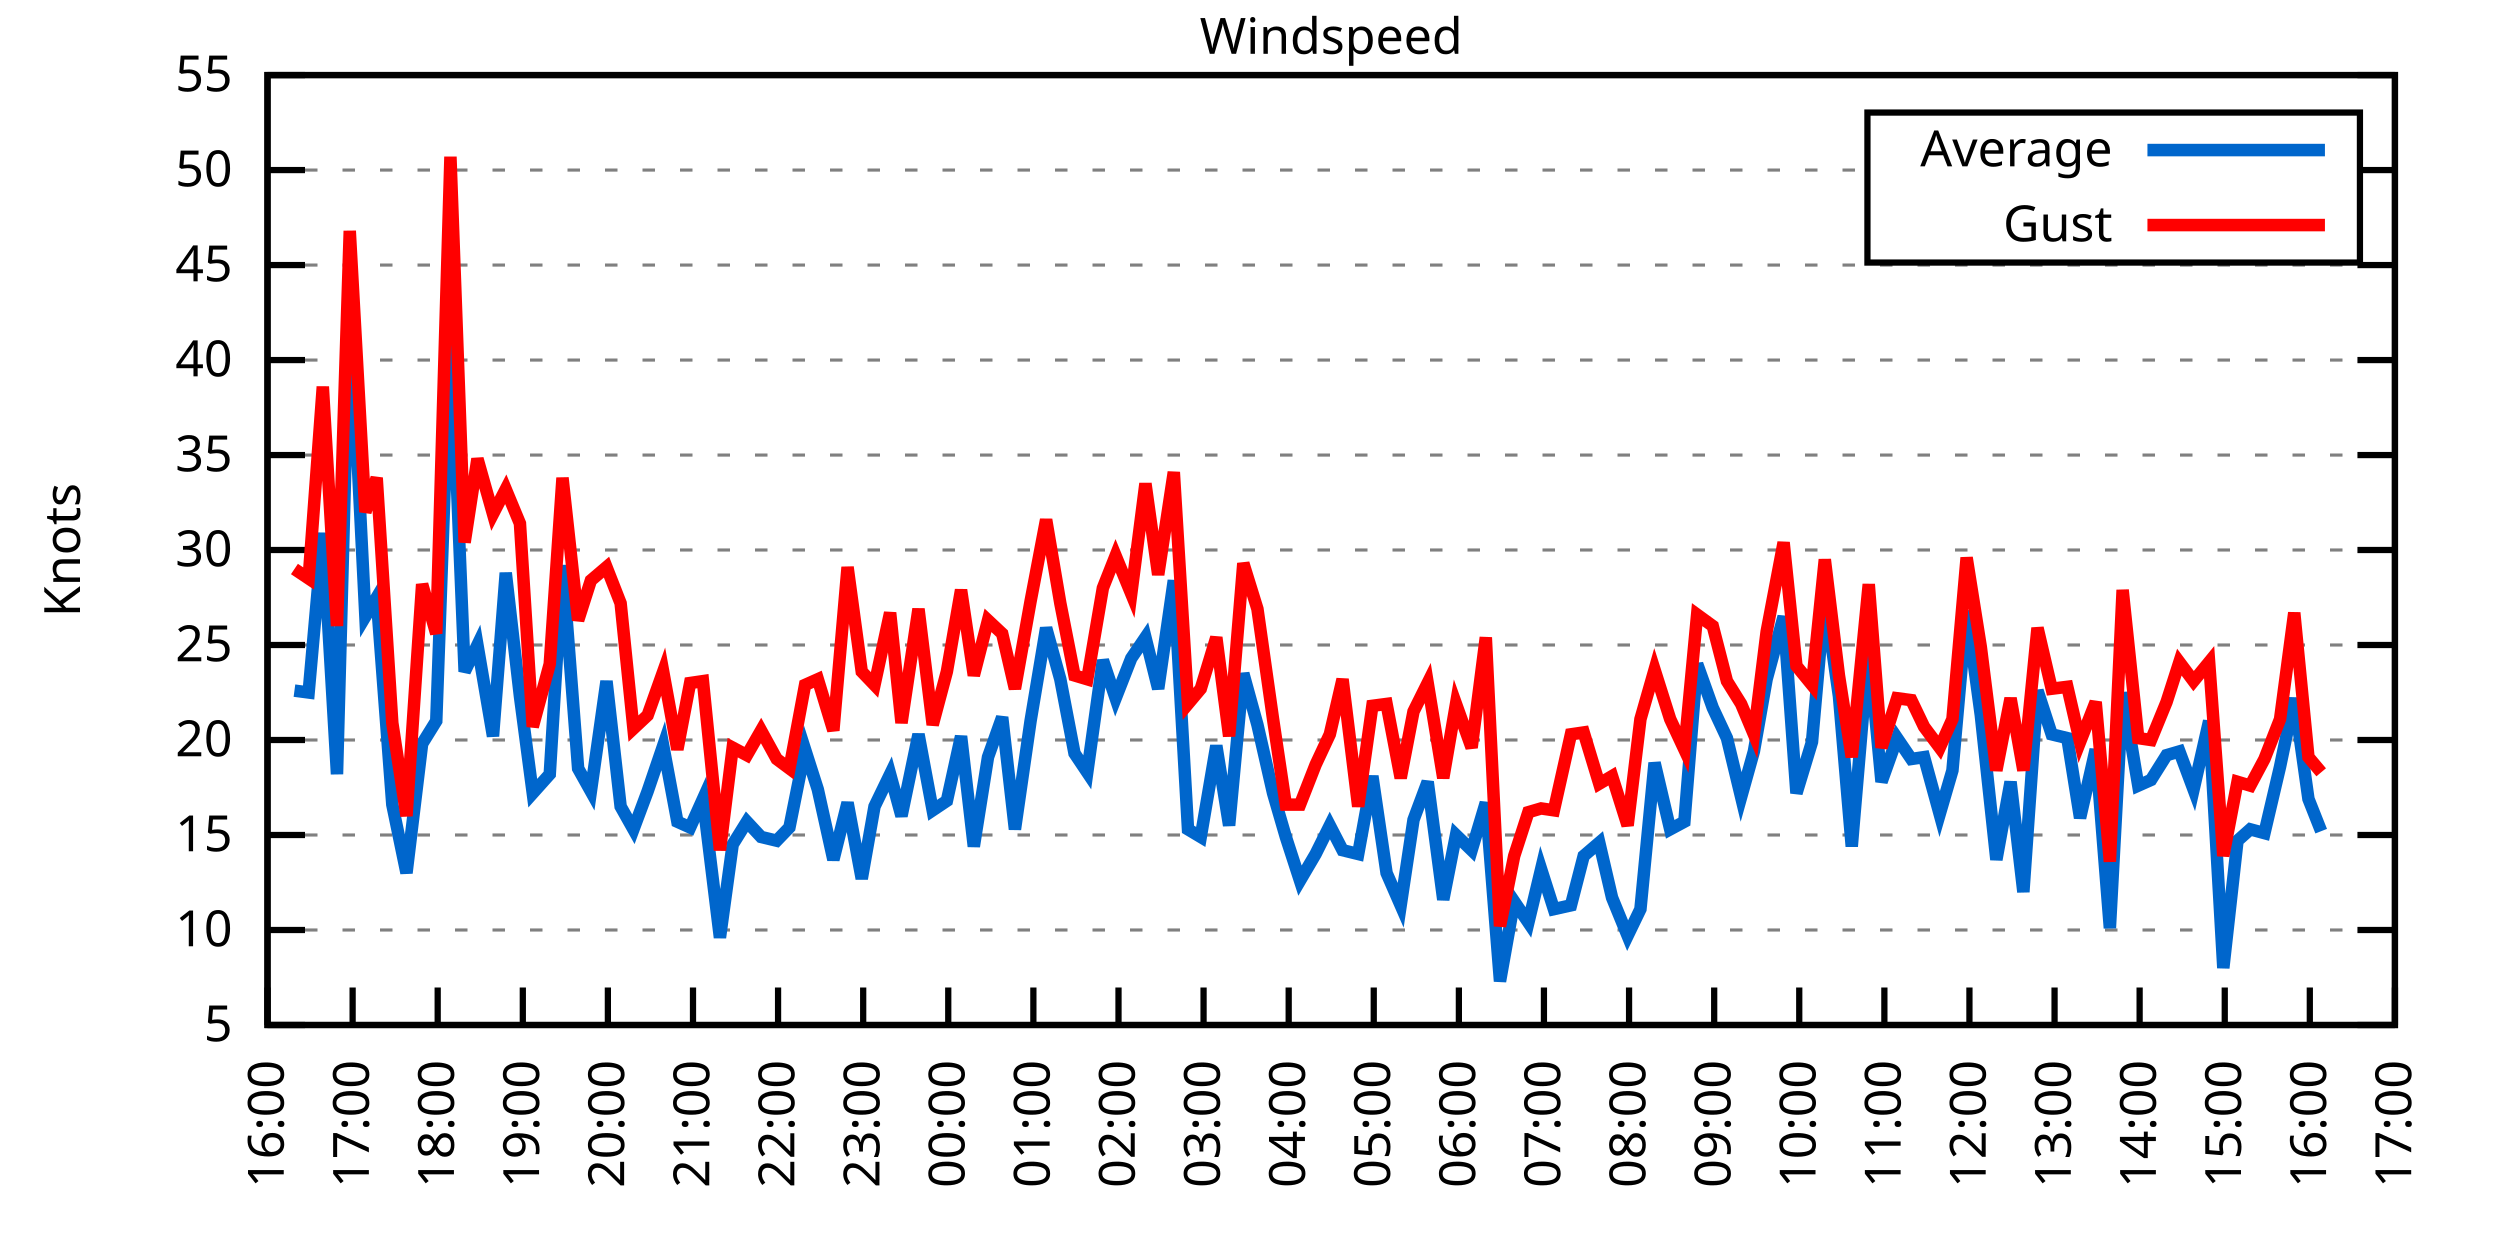
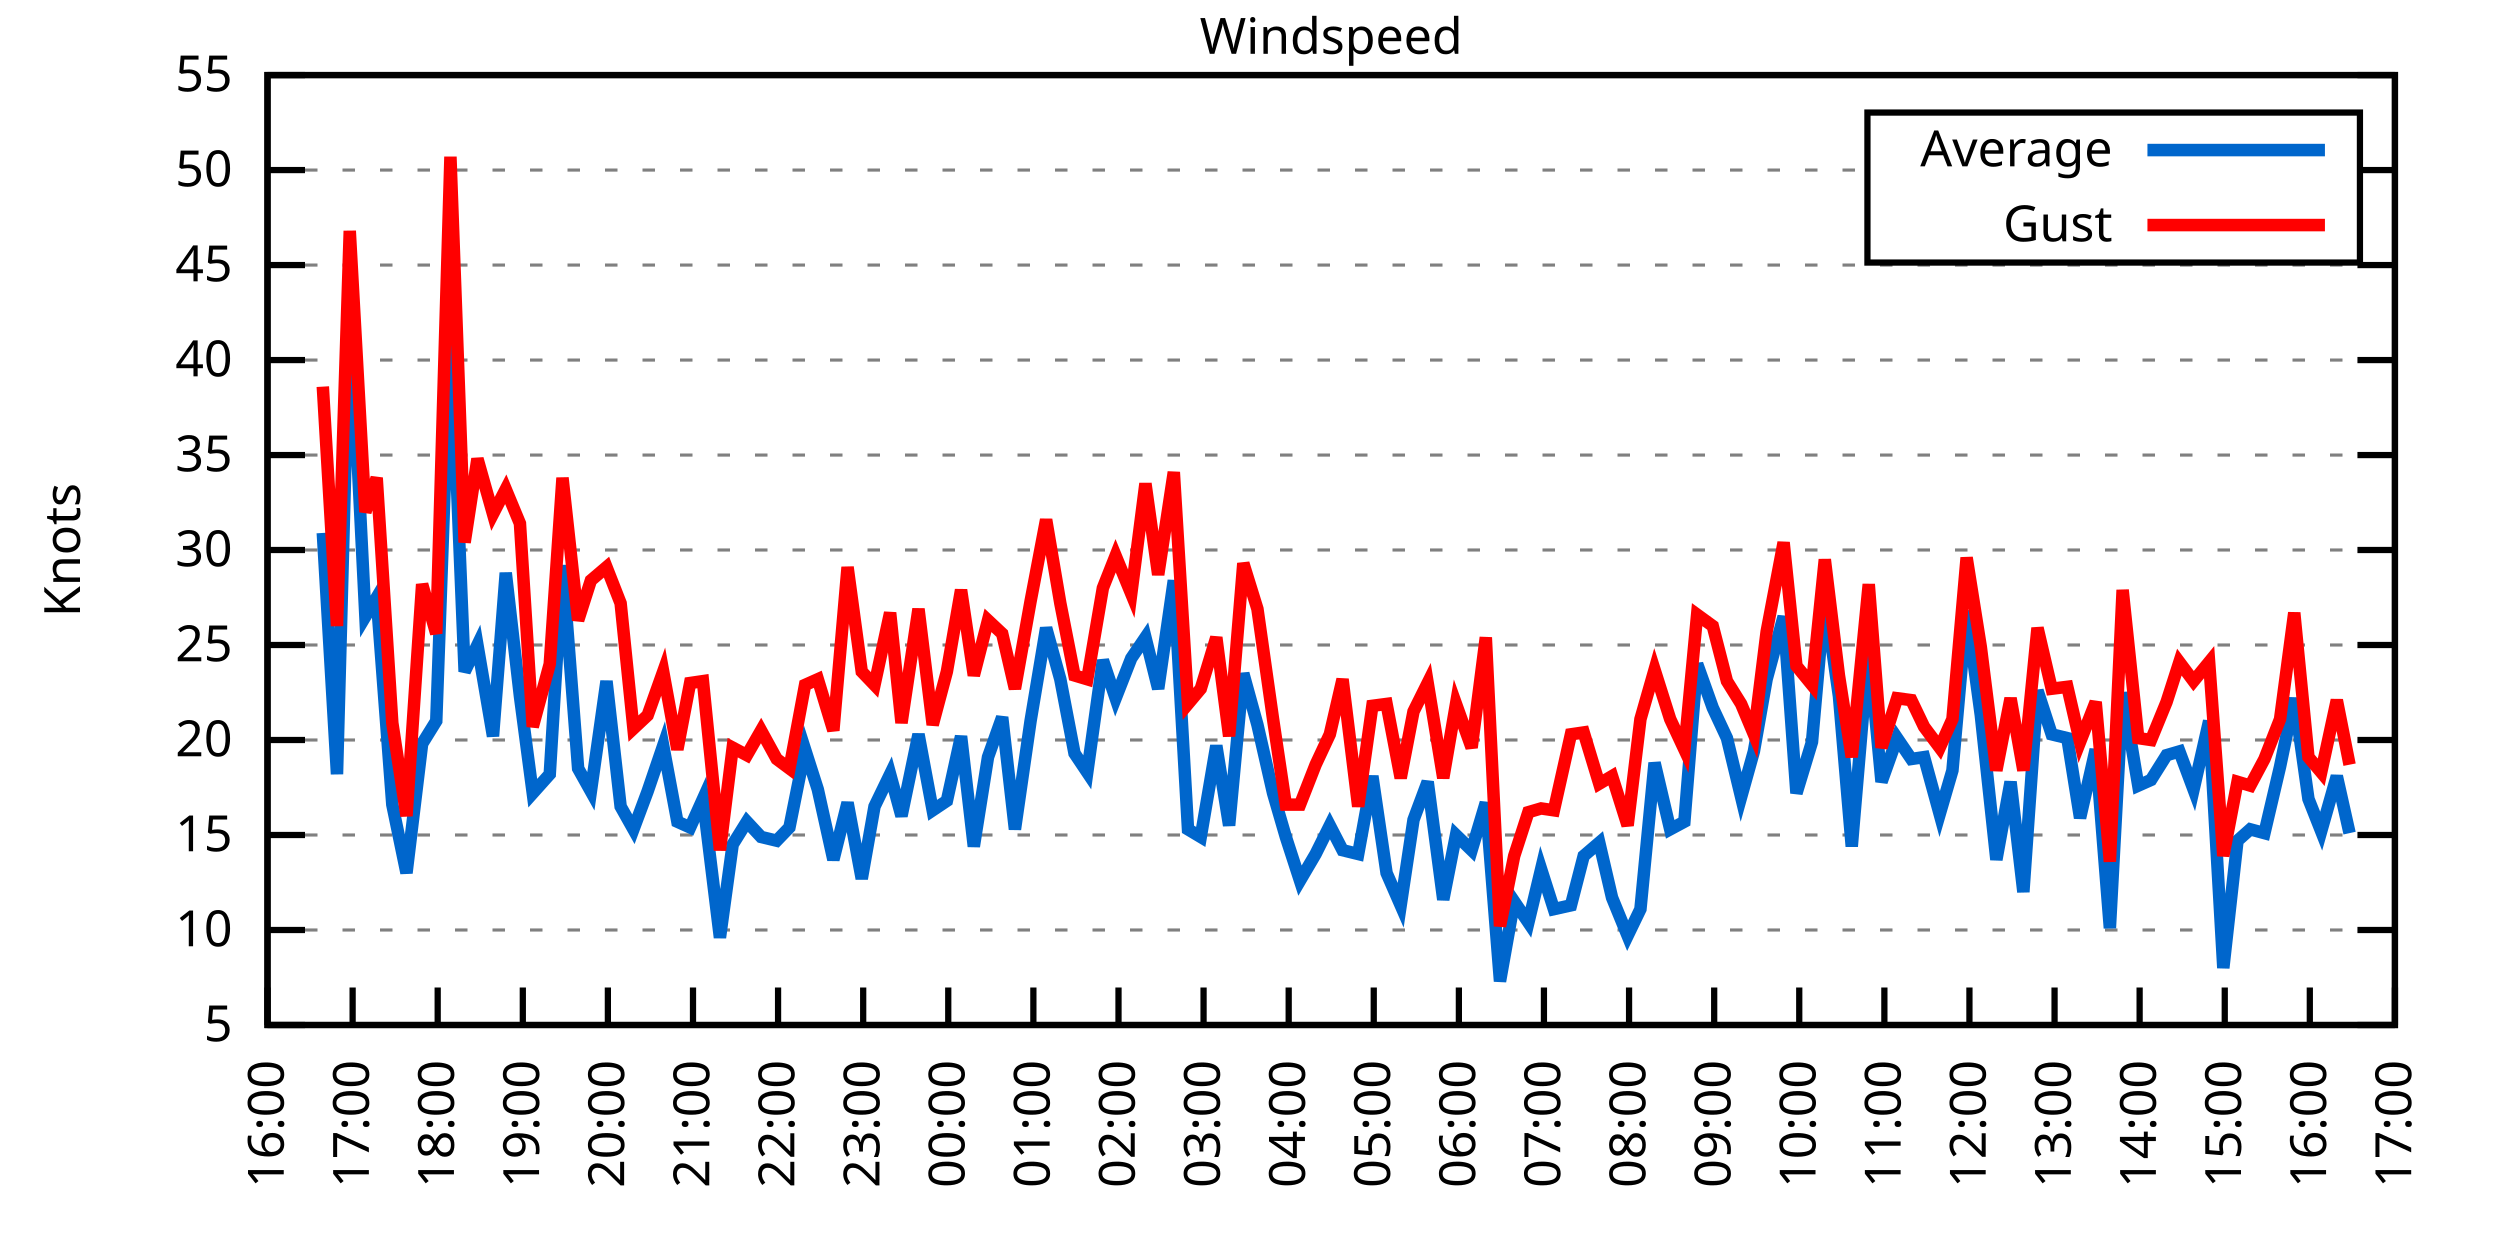
<svg xmlns="http://www.w3.org/2000/svg" xmlns:xlink="http://www.w3.org/1999/xlink" width="400" height="200" viewBox="0 0 400 200">
  <g id="gnuplot_canvas">
    <rect x="0" y="0" width="400" height="200" fill="none" />
    <defs>
      <circle id="gpDot" r="0.5" stroke-width="0.5" stroke="currentColor" />
      <path id="gpPt0" stroke-width="0.333" stroke="currentColor" d="M-1,0 h2 M0,-1 v2" />
      <path id="gpPt1" stroke-width="0.333" stroke="currentColor" d="M-1,-1 L1,1 M1,-1 L-1,1" />
      <path id="gpPt2" stroke-width="0.333" stroke="currentColor" d="M-1,0 L1,0 M0,-1 L0,1 M-1,-1 L1,1 M-1,1 L1,-1" />
      <rect id="gpPt3" stroke-width="0.333" stroke="currentColor" x="-1" y="-1" width="2" height="2" />
      <rect id="gpPt4" stroke-width="0.333" stroke="currentColor" fill="currentColor" x="-1" y="-1" width="2" height="2" />
      <circle id="gpPt5" stroke-width="0.333" stroke="currentColor" cx="0" cy="0" r="1" />
      <use xlink:href="#gpPt5" id="gpPt6" fill="currentColor" stroke="none" />
      <path id="gpPt7" stroke-width="0.333" stroke="currentColor" d="M0,-1.33 L-1.33,0.67 L1.33,0.67 z" />
      <use xlink:href="#gpPt7" id="gpPt8" fill="currentColor" stroke="none" />
      <use xlink:href="#gpPt7" id="gpPt9" stroke="currentColor" transform="rotate(180)" />
      <use xlink:href="#gpPt9" id="gpPt10" fill="currentColor" stroke="none" />
      <use xlink:href="#gpPt3" id="gpPt11" stroke="currentColor" transform="rotate(45)" />
      <use xlink:href="#gpPt11" id="gpPt12" fill="currentColor" stroke="none" />
      <path id="gpPt13" stroke-width="0.333" stroke="currentColor" d="M0,1.330 L1.265,0.411 L0.782,-1.067 L-0.782,-1.076 L-1.265,0.411 z" />
      <use xlink:href="#gpPt13" id="gpPt14" fill="currentColor" stroke="none" />
      <filter id="textbox" filterUnits="objectBoundingBox" x="0" y="0" height="1" width="1">
        <feFlood flood-color="white" flood-opacity="1" result="bgnd" />
        <feComposite in="SourceGraphic" in2="bgnd" operator="atop" />
      </filter>
      <filter id="greybox" filterUnits="objectBoundingBox" x="0" y="0" height="1" width="1">
        <feFlood flood-color="lightgrey" flood-opacity="1" result="grey" />
        <feComposite in="SourceGraphic" in2="grey" operator="atop" />
      </filter>
    </defs>
    <g fill="none" color="white" stroke="currentColor" stroke-width="1.00" stroke-linecap="butt" stroke-linejoin="miter">
</g>
    <g fill="none" color="black" stroke="currentColor" stroke-width="1.00" stroke-linecap="butt" stroke-linejoin="miter">
      <g stroke="none" shape-rendering="crispEdges">
        <polygon fill="rgb(255, 255, 255)" points="42.80,164.00 383.18,164.00 383.18,12.02 42.80,12.02 " />
      </g>
    </g>
    <g fill="none" color="black" stroke="currentColor" stroke-width="1.00" stroke-linecap="butt" stroke-linejoin="miter">
</g>
    <g fill="none" color="black" stroke="black" stroke-width="0.50" stroke-linecap="butt" stroke-linejoin="miter">
</g>
    <g fill="none" color="gray" stroke="currentColor" stroke-width="0.50" stroke-linecap="butt" stroke-linejoin="miter">
      <path stroke="gray" stroke-dasharray="2,4" class="gridline" d="M42.80,164.00 L383.19,164.00  " />
    </g>
    <g fill="none" color="gray" stroke="gray" stroke-width="1.00" stroke-linecap="butt" stroke-linejoin="miter">
</g>
    <g fill="none" color="black" stroke="currentColor" stroke-width="1.00" stroke-linecap="butt" stroke-linejoin="miter">
      <path stroke="black" d="M42.80,164.00 L48.80,164.00 M383.19,164.00 L377.19,164.00  " />
      <g transform="translate(37.20,166.60)" stroke="none" fill="black" font-family="Sans" font-size="8.00" text-anchor="end">
        <text>
          <tspan font-family="Sans"> 5</tspan>
        </text>
      </g>
    </g>
    <g fill="none" color="black" stroke="currentColor" stroke-width="1.00" stroke-linecap="butt" stroke-linejoin="miter">
</g>
    <g fill="none" color="black" stroke="black" stroke-width="0.50" stroke-linecap="butt" stroke-linejoin="miter">
</g>
    <g fill="none" color="gray" stroke="currentColor" stroke-width="0.50" stroke-linecap="butt" stroke-linejoin="miter">
      <path stroke="gray" stroke-dasharray="2,4" class="gridline" d="M42.80,148.80 L383.19,148.80  " />
    </g>
    <g fill="none" color="gray" stroke="gray" stroke-width="1.00" stroke-linecap="butt" stroke-linejoin="miter">
</g>
    <g fill="none" color="black" stroke="currentColor" stroke-width="1.00" stroke-linecap="butt" stroke-linejoin="miter">
      <path stroke="black" d="M42.80,148.80 L48.80,148.80 M383.19,148.80 L377.19,148.80  " />
      <g transform="translate(37.20,151.40)" stroke="none" fill="black" font-family="Sans" font-size="8.00" text-anchor="end">
        <text>
          <tspan font-family="Sans"> 10</tspan>
        </text>
      </g>
    </g>
    <g fill="none" color="black" stroke="currentColor" stroke-width="1.00" stroke-linecap="butt" stroke-linejoin="miter">
</g>
    <g fill="none" color="black" stroke="black" stroke-width="0.50" stroke-linecap="butt" stroke-linejoin="miter">
</g>
    <g fill="none" color="gray" stroke="currentColor" stroke-width="0.50" stroke-linecap="butt" stroke-linejoin="miter">
      <path stroke="gray" stroke-dasharray="2,4" class="gridline" d="M42.80,133.60 L383.19,133.60  " />
    </g>
    <g fill="none" color="gray" stroke="gray" stroke-width="1.00" stroke-linecap="butt" stroke-linejoin="miter">
</g>
    <g fill="none" color="black" stroke="currentColor" stroke-width="1.00" stroke-linecap="butt" stroke-linejoin="miter">
      <path stroke="black" d="M42.80,133.60 L48.80,133.60 M383.19,133.60 L377.19,133.60  " />
      <g transform="translate(37.20,136.20)" stroke="none" fill="black" font-family="Sans" font-size="8.00" text-anchor="end">
        <text>
          <tspan font-family="Sans"> 15</tspan>
        </text>
      </g>
    </g>
    <g fill="none" color="black" stroke="currentColor" stroke-width="1.00" stroke-linecap="butt" stroke-linejoin="miter">
</g>
    <g fill="none" color="black" stroke="black" stroke-width="0.50" stroke-linecap="butt" stroke-linejoin="miter">
</g>
    <g fill="none" color="gray" stroke="currentColor" stroke-width="0.50" stroke-linecap="butt" stroke-linejoin="miter">
      <path stroke="gray" stroke-dasharray="2,4" class="gridline" d="M42.80,118.40 L383.19,118.40  " />
    </g>
    <g fill="none" color="gray" stroke="gray" stroke-width="1.00" stroke-linecap="butt" stroke-linejoin="miter">
</g>
    <g fill="none" color="black" stroke="currentColor" stroke-width="1.00" stroke-linecap="butt" stroke-linejoin="miter">
      <path stroke="black" d="M42.80,118.40 L48.80,118.40 M383.19,118.40 L377.19,118.40  " />
      <g transform="translate(37.20,121.00)" stroke="none" fill="black" font-family="Sans" font-size="8.00" text-anchor="end">
        <text>
          <tspan font-family="Sans"> 20</tspan>
        </text>
      </g>
    </g>
    <g fill="none" color="black" stroke="currentColor" stroke-width="1.00" stroke-linecap="butt" stroke-linejoin="miter">
</g>
    <g fill="none" color="black" stroke="black" stroke-width="0.50" stroke-linecap="butt" stroke-linejoin="miter">
</g>
    <g fill="none" color="gray" stroke="currentColor" stroke-width="0.50" stroke-linecap="butt" stroke-linejoin="miter">
      <path stroke="gray" stroke-dasharray="2,4" class="gridline" d="M42.80,103.20 L383.19,103.20  " />
    </g>
    <g fill="none" color="gray" stroke="gray" stroke-width="1.00" stroke-linecap="butt" stroke-linejoin="miter">
</g>
    <g fill="none" color="black" stroke="currentColor" stroke-width="1.00" stroke-linecap="butt" stroke-linejoin="miter">
      <path stroke="black" d="M42.80,103.20 L48.80,103.20 M383.19,103.20 L377.19,103.20  " />
      <g transform="translate(37.20,105.80)" stroke="none" fill="black" font-family="Sans" font-size="8.00" text-anchor="end">
        <text>
          <tspan font-family="Sans"> 25</tspan>
        </text>
      </g>
    </g>
    <g fill="none" color="black" stroke="currentColor" stroke-width="1.00" stroke-linecap="butt" stroke-linejoin="miter">
</g>
    <g fill="none" color="black" stroke="black" stroke-width="0.50" stroke-linecap="butt" stroke-linejoin="miter">
</g>
    <g fill="none" color="gray" stroke="currentColor" stroke-width="0.50" stroke-linecap="butt" stroke-linejoin="miter">
      <path stroke="gray" stroke-dasharray="2,4" class="gridline" d="M42.80,88.00 L383.19,88.00  " />
    </g>
    <g fill="none" color="gray" stroke="gray" stroke-width="1.00" stroke-linecap="butt" stroke-linejoin="miter">
</g>
    <g fill="none" color="black" stroke="currentColor" stroke-width="1.00" stroke-linecap="butt" stroke-linejoin="miter">
      <path stroke="black" d="M42.80,88.00 L48.80,88.00 M383.19,88.00 L377.19,88.00  " />
      <g transform="translate(37.20,90.60)" stroke="none" fill="black" font-family="Sans" font-size="8.00" text-anchor="end">
        <text>
          <tspan font-family="Sans"> 30</tspan>
        </text>
      </g>
    </g>
    <g fill="none" color="black" stroke="currentColor" stroke-width="1.00" stroke-linecap="butt" stroke-linejoin="miter">
</g>
    <g fill="none" color="black" stroke="black" stroke-width="0.50" stroke-linecap="butt" stroke-linejoin="miter">
</g>
    <g fill="none" color="gray" stroke="currentColor" stroke-width="0.50" stroke-linecap="butt" stroke-linejoin="miter">
      <path stroke="gray" stroke-dasharray="2,4" class="gridline" d="M42.80,72.81 L383.19,72.81  " />
    </g>
    <g fill="none" color="gray" stroke="gray" stroke-width="1.00" stroke-linecap="butt" stroke-linejoin="miter">
</g>
    <g fill="none" color="black" stroke="currentColor" stroke-width="1.00" stroke-linecap="butt" stroke-linejoin="miter">
      <path stroke="black" d="M42.80,72.81 L48.80,72.81 M383.19,72.81 L377.19,72.81  " />
      <g transform="translate(37.20,75.41)" stroke="none" fill="black" font-family="Sans" font-size="8.00" text-anchor="end">
        <text>
          <tspan font-family="Sans"> 35</tspan>
        </text>
      </g>
    </g>
    <g fill="none" color="black" stroke="currentColor" stroke-width="1.00" stroke-linecap="butt" stroke-linejoin="miter">
</g>
    <g fill="none" color="black" stroke="black" stroke-width="0.50" stroke-linecap="butt" stroke-linejoin="miter">
</g>
    <g fill="none" color="gray" stroke="currentColor" stroke-width="0.50" stroke-linecap="butt" stroke-linejoin="miter">
      <path stroke="gray" stroke-dasharray="2,4" class="gridline" d="M42.80,57.61 L383.19,57.61  " />
    </g>
    <g fill="none" color="gray" stroke="gray" stroke-width="1.00" stroke-linecap="butt" stroke-linejoin="miter">
</g>
    <g fill="none" color="black" stroke="currentColor" stroke-width="1.00" stroke-linecap="butt" stroke-linejoin="miter">
      <path stroke="black" d="M42.80,57.61 L48.80,57.61 M383.19,57.61 L377.19,57.61  " />
      <g transform="translate(37.20,60.21)" stroke="none" fill="black" font-family="Sans" font-size="8.00" text-anchor="end">
        <text>
          <tspan font-family="Sans"> 40</tspan>
        </text>
      </g>
    </g>
    <g fill="none" color="black" stroke="currentColor" stroke-width="1.00" stroke-linecap="butt" stroke-linejoin="miter">
</g>
    <g fill="none" color="black" stroke="black" stroke-width="0.50" stroke-linecap="butt" stroke-linejoin="miter">
</g>
    <g fill="none" color="gray" stroke="currentColor" stroke-width="0.50" stroke-linecap="butt" stroke-linejoin="miter">
      <path stroke="gray" stroke-dasharray="2,4" class="gridline" d="M42.80,42.41 L383.19,42.41  " />
    </g>
    <g fill="none" color="gray" stroke="gray" stroke-width="1.00" stroke-linecap="butt" stroke-linejoin="miter">
</g>
    <g fill="none" color="black" stroke="currentColor" stroke-width="1.00" stroke-linecap="butt" stroke-linejoin="miter">
      <path stroke="black" d="M42.80,42.41 L48.80,42.41 M383.19,42.41 L377.19,42.41  " />
      <g transform="translate(37.20,45.01)" stroke="none" fill="black" font-family="Sans" font-size="8.00" text-anchor="end">
        <text>
          <tspan font-family="Sans"> 45</tspan>
        </text>
      </g>
    </g>
    <g fill="none" color="black" stroke="currentColor" stroke-width="1.00" stroke-linecap="butt" stroke-linejoin="miter">
</g>
    <g fill="none" color="black" stroke="black" stroke-width="0.50" stroke-linecap="butt" stroke-linejoin="miter">
</g>
    <g fill="none" color="gray" stroke="currentColor" stroke-width="0.50" stroke-linecap="butt" stroke-linejoin="miter">
      <path stroke="gray" stroke-dasharray="2,4" class="gridline" d="M42.80,27.21 L298.79,27.21 M377.59,27.21 L383.19,27.21  " />
    </g>
    <g fill="none" color="gray" stroke="gray" stroke-width="1.00" stroke-linecap="butt" stroke-linejoin="miter">
</g>
    <g fill="none" color="black" stroke="currentColor" stroke-width="1.00" stroke-linecap="butt" stroke-linejoin="miter">
      <path stroke="black" d="M42.80,27.21 L48.80,27.21 M383.19,27.21 L377.19,27.21  " />
      <g transform="translate(37.20,29.81)" stroke="none" fill="black" font-family="Sans" font-size="8.00" text-anchor="end">
        <text>
          <tspan font-family="Sans"> 50</tspan>
        </text>
      </g>
    </g>
    <g fill="none" color="black" stroke="currentColor" stroke-width="1.00" stroke-linecap="butt" stroke-linejoin="miter">
</g>
    <g fill="none" color="black" stroke="black" stroke-width="0.50" stroke-linecap="butt" stroke-linejoin="miter">
</g>
    <g fill="none" color="gray" stroke="currentColor" stroke-width="0.50" stroke-linecap="butt" stroke-linejoin="miter">
      <path stroke="gray" stroke-dasharray="2,4" class="gridline" d="M42.80,12.01 L383.19,12.01  " />
    </g>
    <g fill="none" color="gray" stroke="gray" stroke-width="1.00" stroke-linecap="butt" stroke-linejoin="miter">
</g>
    <g fill="none" color="black" stroke="currentColor" stroke-width="1.00" stroke-linecap="butt" stroke-linejoin="miter">
      <path stroke="black" d="M42.80,12.01 L48.80,12.01 M383.19,12.01 L377.19,12.01  " />
      <g transform="translate(37.20,14.61)" stroke="none" fill="black" font-family="Sans" font-size="8.00" text-anchor="end">
        <text>
          <tspan font-family="Sans"> 55</tspan>
        </text>
      </g>
    </g>
    <g fill="none" color="black" stroke="currentColor" stroke-width="1.00" stroke-linecap="butt" stroke-linejoin="miter">
      <path stroke="black" d="M42.80,164.00 L42.80,158.00  " />
      <g transform="translate(45.40,169.60) rotate(270.00)" stroke="none" fill="black" font-family="Sans" font-size="8.00" text-anchor="end">
        <text>
          <tspan font-family="Sans">16:00</tspan>
        </text>
      </g>
    </g>
    <g fill="none" color="black" stroke="currentColor" stroke-width="1.00" stroke-linecap="butt" stroke-linejoin="miter">
      <path stroke="black" d="M56.42,164.00 L56.42,158.00  " />
      <g transform="translate(59.02,169.60) rotate(270.00)" stroke="none" fill="black" font-family="Sans" font-size="8.00" text-anchor="end">
        <text>
          <tspan font-family="Sans">17:00</tspan>
        </text>
      </g>
    </g>
    <g fill="none" color="black" stroke="currentColor" stroke-width="1.00" stroke-linecap="butt" stroke-linejoin="miter">
      <path stroke="black" d="M70.03,164.00 L70.03,158.00  " />
      <g transform="translate(72.63,169.60) rotate(270.00)" stroke="none" fill="black" font-family="Sans" font-size="8.00" text-anchor="end">
        <text>
          <tspan font-family="Sans">18:00</tspan>
        </text>
      </g>
    </g>
    <g fill="none" color="black" stroke="currentColor" stroke-width="1.00" stroke-linecap="butt" stroke-linejoin="miter">
      <path stroke="black" d="M83.65,164.00 L83.65,158.00  " />
      <g transform="translate(86.25,169.60) rotate(270.00)" stroke="none" fill="black" font-family="Sans" font-size="8.00" text-anchor="end">
        <text>
          <tspan font-family="Sans">19:00</tspan>
        </text>
      </g>
    </g>
    <g fill="none" color="black" stroke="currentColor" stroke-width="1.00" stroke-linecap="butt" stroke-linejoin="miter">
      <path stroke="black" d="M97.26,164.00 L97.26,158.00  " />
      <g transform="translate(99.86,169.60) rotate(270.00)" stroke="none" fill="black" font-family="Sans" font-size="8.00" text-anchor="end">
        <text>
          <tspan font-family="Sans">20:00</tspan>
        </text>
      </g>
    </g>
    <g fill="none" color="black" stroke="currentColor" stroke-width="1.00" stroke-linecap="butt" stroke-linejoin="miter">
      <path stroke="black" d="M110.88,164.00 L110.88,158.00  " />
      <g transform="translate(113.48,169.60) rotate(270.00)" stroke="none" fill="black" font-family="Sans" font-size="8.00" text-anchor="end">
        <text>
          <tspan font-family="Sans">21:00</tspan>
        </text>
      </g>
    </g>
    <g fill="none" color="black" stroke="currentColor" stroke-width="1.00" stroke-linecap="butt" stroke-linejoin="miter">
      <path stroke="black" d="M124.49,164.00 L124.49,158.00  " />
      <g transform="translate(127.09,169.60) rotate(270.00)" stroke="none" fill="black" font-family="Sans" font-size="8.00" text-anchor="end">
        <text>
          <tspan font-family="Sans">22:00</tspan>
        </text>
      </g>
    </g>
    <g fill="none" color="black" stroke="currentColor" stroke-width="1.00" stroke-linecap="butt" stroke-linejoin="miter">
      <path stroke="black" d="M138.11,164.00 L138.11,158.00  " />
      <g transform="translate(140.71,169.60) rotate(270.00)" stroke="none" fill="black" font-family="Sans" font-size="8.00" text-anchor="end">
        <text>
          <tspan font-family="Sans">23:00</tspan>
        </text>
      </g>
    </g>
    <g fill="none" color="black" stroke="currentColor" stroke-width="1.00" stroke-linecap="butt" stroke-linejoin="miter">
      <path stroke="black" d="M151.72,164.00 L151.72,158.00  " />
      <g transform="translate(154.32,169.60) rotate(270.00)" stroke="none" fill="black" font-family="Sans" font-size="8.00" text-anchor="end">
        <text>
          <tspan font-family="Sans">00:00</tspan>
        </text>
      </g>
    </g>
    <g fill="none" color="black" stroke="currentColor" stroke-width="1.00" stroke-linecap="butt" stroke-linejoin="miter">
      <path stroke="black" d="M165.34,164.00 L165.34,158.00  " />
      <g transform="translate(167.94,169.60) rotate(270.00)" stroke="none" fill="black" font-family="Sans" font-size="8.00" text-anchor="end">
        <text>
          <tspan font-family="Sans">01:00</tspan>
        </text>
      </g>
    </g>
    <g fill="none" color="black" stroke="currentColor" stroke-width="1.00" stroke-linecap="butt" stroke-linejoin="miter">
      <path stroke="black" d="M178.96,164.00 L178.96,158.00  " />
      <g transform="translate(181.56,169.60) rotate(270.00)" stroke="none" fill="black" font-family="Sans" font-size="8.00" text-anchor="end">
        <text>
          <tspan font-family="Sans">02:00</tspan>
        </text>
      </g>
    </g>
    <g fill="none" color="black" stroke="currentColor" stroke-width="1.00" stroke-linecap="butt" stroke-linejoin="miter">
      <path stroke="black" d="M192.57,164.00 L192.57,158.00  " />
      <g transform="translate(195.17,169.60) rotate(270.00)" stroke="none" fill="black" font-family="Sans" font-size="8.00" text-anchor="end">
        <text>
          <tspan font-family="Sans">03:00</tspan>
        </text>
      </g>
    </g>
    <g fill="none" color="black" stroke="currentColor" stroke-width="1.00" stroke-linecap="butt" stroke-linejoin="miter">
      <path stroke="black" d="M206.19,164.00 L206.19,158.00  " />
      <g transform="translate(208.79,169.60) rotate(270.00)" stroke="none" fill="black" font-family="Sans" font-size="8.00" text-anchor="end">
        <text>
          <tspan font-family="Sans">04:00</tspan>
        </text>
      </g>
    </g>
    <g fill="none" color="black" stroke="currentColor" stroke-width="1.00" stroke-linecap="butt" stroke-linejoin="miter">
      <path stroke="black" d="M219.80,164.00 L219.80,158.00  " />
      <g transform="translate(222.40,169.60) rotate(270.00)" stroke="none" fill="black" font-family="Sans" font-size="8.00" text-anchor="end">
        <text>
          <tspan font-family="Sans">05:00</tspan>
        </text>
      </g>
    </g>
    <g fill="none" color="black" stroke="currentColor" stroke-width="1.00" stroke-linecap="butt" stroke-linejoin="miter">
      <path stroke="black" d="M233.42,164.00 L233.42,158.00  " />
      <g transform="translate(236.02,169.60) rotate(270.00)" stroke="none" fill="black" font-family="Sans" font-size="8.00" text-anchor="end">
        <text>
          <tspan font-family="Sans">06:00</tspan>
        </text>
      </g>
    </g>
    <g fill="none" color="black" stroke="currentColor" stroke-width="1.00" stroke-linecap="butt" stroke-linejoin="miter">
      <path stroke="black" d="M247.03,164.00 L247.03,158.00  " />
      <g transform="translate(249.63,169.60) rotate(270.00)" stroke="none" fill="black" font-family="Sans" font-size="8.00" text-anchor="end">
        <text>
          <tspan font-family="Sans">07:00</tspan>
        </text>
      </g>
    </g>
    <g fill="none" color="black" stroke="currentColor" stroke-width="1.00" stroke-linecap="butt" stroke-linejoin="miter">
      <path stroke="black" d="M260.65,164.00 L260.65,158.00  " />
      <g transform="translate(263.25,169.60) rotate(270.00)" stroke="none" fill="black" font-family="Sans" font-size="8.00" text-anchor="end">
        <text>
          <tspan font-family="Sans">08:00</tspan>
        </text>
      </g>
    </g>
    <g fill="none" color="black" stroke="currentColor" stroke-width="1.00" stroke-linecap="butt" stroke-linejoin="miter">
      <path stroke="black" d="M274.27,164.00 L274.27,158.00  " />
      <g transform="translate(276.87,169.60) rotate(270.00)" stroke="none" fill="black" font-family="Sans" font-size="8.00" text-anchor="end">
        <text>
          <tspan font-family="Sans">09:00</tspan>
        </text>
      </g>
    </g>
    <g fill="none" color="black" stroke="currentColor" stroke-width="1.00" stroke-linecap="butt" stroke-linejoin="miter">
      <path stroke="black" d="M287.88,164.00 L287.88,158.00  " />
      <g transform="translate(290.48,169.60) rotate(270.00)" stroke="none" fill="black" font-family="Sans" font-size="8.00" text-anchor="end">
        <text>
          <tspan font-family="Sans">10:00</tspan>
        </text>
      </g>
    </g>
    <g fill="none" color="black" stroke="currentColor" stroke-width="1.00" stroke-linecap="butt" stroke-linejoin="miter">
      <path stroke="black" d="M301.50,164.00 L301.50,158.00  " />
      <g transform="translate(304.10,169.60) rotate(270.00)" stroke="none" fill="black" font-family="Sans" font-size="8.00" text-anchor="end">
        <text>
          <tspan font-family="Sans">11:00</tspan>
        </text>
      </g>
    </g>
    <g fill="none" color="black" stroke="currentColor" stroke-width="1.00" stroke-linecap="butt" stroke-linejoin="miter">
      <path stroke="black" d="M315.11,164.00 L315.11,158.00  " />
      <g transform="translate(317.71,169.60) rotate(270.00)" stroke="none" fill="black" font-family="Sans" font-size="8.00" text-anchor="end">
        <text>
          <tspan font-family="Sans">12:00</tspan>
        </text>
      </g>
    </g>
    <g fill="none" color="black" stroke="currentColor" stroke-width="1.00" stroke-linecap="butt" stroke-linejoin="miter">
      <path stroke="black" d="M328.73,164.00 L328.73,158.00  " />
      <g transform="translate(331.33,169.60) rotate(270.00)" stroke="none" fill="black" font-family="Sans" font-size="8.00" text-anchor="end">
        <text>
          <tspan font-family="Sans">13:00</tspan>
        </text>
      </g>
    </g>
    <g fill="none" color="black" stroke="currentColor" stroke-width="1.00" stroke-linecap="butt" stroke-linejoin="miter">
      <path stroke="black" d="M342.34,164.00 L342.34,158.00  " />
      <g transform="translate(344.94,169.60) rotate(270.00)" stroke="none" fill="black" font-family="Sans" font-size="8.00" text-anchor="end">
        <text>
          <tspan font-family="Sans">14:00</tspan>
        </text>
      </g>
    </g>
    <g fill="none" color="black" stroke="currentColor" stroke-width="1.00" stroke-linecap="butt" stroke-linejoin="miter">
      <path stroke="black" d="M355.96,164.00 L355.96,158.00  " />
      <g transform="translate(358.56,169.60) rotate(270.00)" stroke="none" fill="black" font-family="Sans" font-size="8.00" text-anchor="end">
        <text>
          <tspan font-family="Sans">15:00</tspan>
        </text>
      </g>
    </g>
    <g fill="none" color="black" stroke="currentColor" stroke-width="1.00" stroke-linecap="butt" stroke-linejoin="miter">
      <path stroke="black" d="M369.57,164.00 L369.57,158.00  " />
      <g transform="translate(372.17,169.60) rotate(270.00)" stroke="none" fill="black" font-family="Sans" font-size="8.00" text-anchor="end">
        <text>
          <tspan font-family="Sans">16:00</tspan>
        </text>
      </g>
    </g>
    <g fill="none" color="black" stroke="currentColor" stroke-width="1.00" stroke-linecap="butt" stroke-linejoin="miter">
      <path stroke="black" d="M383.19,164.00 L383.19,158.00  " />
      <g transform="translate(385.79,169.60) rotate(270.00)" stroke="none" fill="black" font-family="Sans" font-size="8.00" text-anchor="end">
        <text>
          <tspan font-family="Sans">17:00</tspan>
        </text>
      </g>
    </g>
    <g fill="none" color="black" stroke="currentColor" stroke-width="1.00" stroke-linecap="butt" stroke-linejoin="miter">
</g>
    <g fill="none" color="black" stroke="currentColor" stroke-width="1.00" stroke-linecap="butt" stroke-linejoin="miter">
      <path stroke="black" d="M42.80,12.01 L42.80,164.00 L383.19,164.00 L383.19,12.01 L42.80,12.01 Z  " />
    </g>
    <g fill="none" color="black" stroke="currentColor" stroke-width="1.00" stroke-linecap="butt" stroke-linejoin="miter">
</g>
    <g fill="none" color="black" stroke="currentColor" stroke-width="1.00" stroke-linecap="butt" stroke-linejoin="miter">
      <path stroke="black" d="M298.79,42.01 L298.79,18.01 L377.59,18.01 L377.59,42.01 L298.79,42.01 Z  " />
    </g>
    <g id="Windspeed_plot_1">
      <g fill="none" color="white" stroke="black" stroke-width="2.00" stroke-linecap="butt" stroke-linejoin="miter">
</g>
      <g fill="none" color="black" stroke="currentColor" stroke-width="2.00" stroke-linecap="butt" stroke-linejoin="miter">
        <g transform="translate(337.99,26.61)" stroke="none" fill="black" font-family="Sans" font-size="8.00" text-anchor="end">
          <text>
            <tspan font-family="Sans">Average</tspan>
          </text>
        </g>
      </g>
      <g fill="none" color="black" stroke="currentColor" stroke-width="2.00" stroke-linecap="butt" stroke-linejoin="miter">
-         <path stroke="rgb(  0, 102, 204)" d="M343.59,24.01 L371.99,24.01 M47.11,110.50 L49.38,110.80 L51.65,85.27 L53.92,123.87 L55.96,48.49 L58.46,98.64   L60.27,95.60 L62.77,128.74 L65.04,139.68 L67.54,119.01 L69.80,115.36 L72.07,52.44 L74.34,107.46 L76.39,103.20   L78.88,117.80 L80.92,91.65 L83.19,111.41 L85.24,126.91 L87.96,123.87 L90.00,90.44 L92.50,122.96 L94.54,126.61   L97.04,108.98 L99.30,129.04 L101.35,132.69 L103.62,126.61 L106.11,119.31 L108.38,131.47 L110.42,132.39 L112.47,127.83   L115.19,150.02 L117.23,135.12 L119.50,131.47 L121.77,133.91 L124.27,134.51 L126.31,132.39 L128.81,119.92 L130.85,126.31   L133.34,137.55 L135.61,128.43 L137.88,140.59 L139.92,129.04 L142.42,123.87 L144.24,130.56 L146.96,117.49 L149.23,129.65   L151.50,128.13 L153.77,117.80 L155.81,135.43 L158.08,121.14 L160.35,114.76 L162.39,132.69 L164.89,115.36 L167.38,100.47   L169.65,108.68 L171.92,120.53 L173.96,123.57 L176.46,105.64 L178.50,111.72 L181.00,105.33 L183.27,101.99 L185.31,110.20   L187.81,92.87 L190.08,132.69 L192.12,133.91 L194.61,119.31 L196.66,132.08 L198.93,107.76 L201.19,115.97 L203.69,126.91   L205.73,133.91 L208.00,140.90 L210.50,136.64 L212.77,132.08 L214.81,136.03 L217.31,136.64 L219.58,124.18 L221.85,139.68   L224.11,144.85 L226.16,131.17 L228.43,125.09 L230.92,143.94 L232.96,133.60 L235.46,136.03 L237.73,128.43 L240.00,157.01   L242.27,144.24 L244.54,147.59 L246.58,139.07 L248.62,145.46 L251.35,144.85 L253.39,136.95 L255.88,134.82 L257.93,143.63   L260.42,149.71 L262.47,145.46 L264.73,122.05 L267.23,132.69 L269.50,131.47 L271.54,106.24 L274.04,113.24 L276.31,118.10   L278.58,127.52 L280.62,120.23 L282.66,108.68 L285.38,98.64 L287.43,126.91 L289.92,118.71 L291.97,95.60 L294.23,111.41   L296.28,135.43 L299.00,103.51 L301.04,125.09 L303.54,118.10 L305.81,121.44 L307.85,121.14 L310.35,130.26 L312.39,123.27   L314.66,97.73 L316.93,114.45 L319.42,137.55 L321.69,125.09 L323.74,142.72 L326.00,110.50 L328.27,117.49 L330.77,118.10   L332.81,130.87 L335.31,119.92 L337.58,148.50 L339.62,110.80 L342.12,125.70 L344.16,124.79 L346.65,120.83 L348.70,120.23   L350.97,126.31 L353.46,115.36 L355.73,154.88 L358.00,134.51 L360.04,132.69 L362.31,133.30 L364.81,122.66 L367.08,111.72   L369.35,127.83 L371.39,132.99  " />
+         <path stroke="rgb(  0, 102, 204)" d="M343.59,24.01 L371.99,24.01 M51.65,85.27 L53.92,123.87 L55.96,48.49 L58.46,98.64 L60.27,95.60 L62.77,128.74   L65.04,139.68 L67.54,119.01 L69.80,115.36 L72.07,52.44 L74.34,107.46 L76.39,103.20 L78.88,117.80 L80.92,91.65   L83.19,111.41 L85.24,126.91 L87.96,123.87 L90.00,90.44 L92.50,122.96 L94.54,126.61 L97.04,108.98 L99.30,129.04   L101.35,132.69 L103.62,126.61 L106.11,119.31 L108.38,131.47 L110.42,132.39 L112.47,127.83 L115.19,150.02 L117.23,135.12   L119.50,131.47 L121.77,133.91 L124.27,134.51 L126.31,132.39 L128.81,119.92 L130.85,126.31 L133.34,137.55 L135.61,128.43   L137.88,140.59 L139.92,129.04 L142.42,123.87 L144.24,130.56 L146.96,117.49 L149.23,129.65 L151.50,128.13 L153.77,117.80   L155.81,135.43 L158.08,121.14 L160.35,114.76 L162.39,132.69 L164.89,115.36 L167.38,100.47 L169.65,108.68 L171.92,120.53   L173.96,123.57 L176.46,105.64 L178.50,111.72 L181.00,105.33 L183.27,101.99 L185.31,110.20 L187.81,92.87 L190.08,132.69   L192.12,133.91 L194.61,119.31 L196.66,132.08 L198.93,107.76 L201.19,115.97 L203.69,126.91 L205.73,133.91 L208.00,140.90   L210.50,136.64 L212.77,132.08 L214.81,136.03 L217.31,136.64 L219.58,124.18 L221.85,139.68 L224.11,144.85 L226.16,131.17   L228.43,125.09 L230.92,143.94 L232.96,133.60 L235.46,136.03 L237.73,128.43 L240.00,157.01 L242.27,144.24 L244.54,147.59   L246.58,139.07 L248.62,145.46 L251.35,144.85 L253.39,136.95 L255.88,134.82 L257.93,143.63 L260.42,149.71 L262.47,145.46   L264.73,122.05 L267.23,132.69 L269.50,131.47 L271.54,106.24 L274.04,113.24 L276.31,118.10 L278.58,127.52 L280.62,120.23   L282.66,108.68 L285.38,98.64 L287.43,126.91 L289.92,118.71 L291.97,95.60 L294.23,111.41 L296.28,135.43 L299.00,103.51   L301.04,125.09 L303.54,118.10 L305.81,121.44 L307.85,121.14 L310.35,130.26 L312.39,123.27 L314.66,97.73 L316.93,114.45   L319.42,137.55 L321.69,125.09 L323.74,142.72 L326.00,110.50 L328.27,117.49 L330.77,118.10 L332.81,130.87 L335.31,119.92   L337.58,148.50 L339.62,110.80 L342.12,125.70 L344.16,124.79 L346.65,120.83 L348.70,120.23 L350.97,126.31 L353.46,115.36   L355.73,154.88 L358.00,134.51 L360.04,132.69 L362.31,133.30 L364.81,122.66 L367.08,111.72 L369.35,127.83 L371.39,132.99   L373.89,124.18 L375.93,133.30  " />
      </g>
    </g>
    <g id="Windspeed_plot_2">
      <g fill="none" color="black" stroke="currentColor" stroke-width="2.00" stroke-linecap="butt" stroke-linejoin="miter">
        <g transform="translate(337.99,38.61)" stroke="none" fill="black" font-family="Sans" font-size="8.00" text-anchor="end">
          <text>
            <tspan font-family="Sans">Gust</tspan>
          </text>
        </g>
      </g>
      <g fill="none" color="black" stroke="currentColor" stroke-width="2.00" stroke-linecap="butt" stroke-linejoin="miter">
-         <path stroke="rgb(255,   0,   0)" d="M343.59,36.01 L371.99,36.01 M47.11,91.04 L49.38,92.56 L51.65,61.86 L53.92,100.16 L55.96,36.94 L58.46,81.93   L60.27,76.45 L62.77,115.67 L65.04,130.56 L67.54,93.48 L69.80,101.38 L72.07,25.08 L74.34,86.79 L76.39,73.41   L78.88,82.23 L80.92,78.28 L83.19,83.75 L85.24,116.28 L87.96,106.24 L90.00,76.45 L92.50,99.25 L94.54,92.87   L97.04,90.74 L99.30,96.52 L101.35,116.58 L103.62,114.45 L106.11,107.46 L108.38,119.92 L110.42,109.28 L112.47,108.98   L115.19,136.03 L117.23,119.62 L119.50,120.83 L121.77,116.88 L124.27,121.44 L126.31,122.96 L128.81,109.59 L130.85,108.68   L133.34,116.88 L135.61,90.74 L137.88,107.46 L139.92,109.59 L142.42,98.04 L144.24,115.67 L146.96,97.43 L149.23,115.97   L151.50,107.46 L153.77,94.39 L155.81,108.07 L158.08,99.25 L160.35,101.38 L162.39,110.20 L164.89,96.21 L167.38,83.14   L169.65,96.52 L171.92,108.07 L173.96,108.68 L176.46,94.08 L178.50,88.92 L181.00,95.00 L183.27,77.37 L185.31,91.96   L187.81,75.54 L190.08,112.63 L192.12,110.20 L194.61,101.99 L196.66,117.80 L198.93,90.13 L201.19,97.43 L203.69,115.06   L205.73,128.74 L208.00,128.74 L210.50,122.35 L212.77,117.49 L214.81,108.68 L217.31,129.04 L219.58,112.93 L221.85,112.63   L224.11,124.48 L226.16,113.84 L228.43,109.28 L230.92,124.48 L232.96,112.63 L235.46,119.62 L237.73,101.99 L240.00,148.19   L242.27,136.95 L244.54,129.95 L246.58,129.35 L248.62,129.65 L251.35,117.49 L253.39,117.19 L255.88,125.39 L257.93,124.18   L260.42,132.08 L262.47,115.06 L264.73,107.16 L267.23,115.06 L269.50,119.92 L271.54,98.34 L274.04,100.16 L276.31,108.98   L278.58,112.63 L280.62,117.49 L282.66,101.08 L285.38,86.79 L287.43,106.55 L289.92,109.59 L291.97,89.52 L294.23,108.07   L296.28,121.14 L299.00,93.48 L301.04,119.62 L303.54,111.72 L305.81,112.02 L307.85,116.28 L310.35,119.62 L312.39,115.06   L314.66,89.22 L316.93,103.51 L319.42,123.27 L321.69,111.72 L323.74,123.27 L326.00,100.47 L328.27,110.20 L330.77,109.89   L332.81,118.71 L335.31,112.32 L337.58,137.86 L339.62,94.39 L342.12,118.10 L344.16,118.40 L346.65,112.32 L348.70,105.94   L350.97,108.98 L353.46,105.94 L355.73,136.95 L358.00,125.09 L360.04,125.70 L362.31,121.44 L364.81,115.06 L367.08,98.04   L369.35,121.14 L371.39,123.57  " />
+         <path stroke="rgb(255,   0,   0)" d="M343.59,36.01 L371.99,36.01 M51.65,61.86 L53.92,100.16 L55.96,36.94 L58.46,81.93 L60.27,76.45 L62.77,115.67   L65.04,130.56 L67.54,93.48 L69.80,101.38 L72.07,25.08 L74.34,86.79 L76.39,73.41 L78.88,82.23 L80.92,78.28   L83.19,83.75 L85.24,116.28 L87.96,106.24 L90.00,76.45 L92.50,99.25 L94.54,92.87 L97.04,90.74 L99.30,96.52   L101.35,116.58 L103.62,114.45 L106.11,107.46 L108.38,119.92 L110.42,109.28 L112.47,108.98 L115.19,136.03 L117.23,119.62   L119.50,120.83 L121.77,116.88 L124.27,121.44 L126.31,122.96 L128.81,109.59 L130.85,108.68 L133.34,116.88 L135.61,90.74   L137.88,107.46 L139.92,109.59 L142.42,98.04 L144.24,115.67 L146.96,97.43 L149.23,115.97 L151.50,107.46 L153.77,94.39   L155.81,108.07 L158.08,99.25 L160.35,101.38 L162.39,110.20 L164.89,96.21 L167.38,83.14 L169.65,96.52 L171.92,108.07   L173.96,108.68 L176.46,94.08 L178.50,88.92 L181.00,95.00 L183.27,77.37 L185.31,91.96 L187.81,75.54 L190.08,112.63   L192.12,110.20 L194.61,101.99 L196.66,117.80 L198.93,90.13 L201.19,97.43 L203.69,115.06 L205.73,128.74 L208.00,128.74   L210.50,122.35 L212.77,117.49 L214.81,108.68 L217.31,129.04 L219.58,112.93 L221.85,112.63 L224.11,124.48 L226.16,113.84   L228.43,109.28 L230.92,124.48 L232.96,112.63 L235.46,119.62 L237.73,101.99 L240.00,148.19 L242.27,136.95 L244.54,129.95   L246.58,129.35 L248.62,129.65 L251.35,117.49 L253.39,117.19 L255.88,125.39 L257.93,124.18 L260.42,132.08 L262.47,115.06   L264.73,107.16 L267.23,115.06 L269.50,119.92 L271.54,98.34 L274.04,100.16 L276.31,108.98 L278.58,112.63 L280.62,117.49   L282.66,101.08 L285.38,86.79 L287.43,106.55 L289.92,109.59 L291.97,89.52 L294.23,108.07 L296.28,121.14 L299.00,93.48   L301.04,119.62 L303.54,111.72 L305.81,112.02 L307.85,116.28 L310.35,119.62 L312.39,115.06 L314.66,89.22 L316.93,103.51   L319.42,123.27 L321.69,111.72 L323.74,123.27 L326.00,100.47 L328.27,110.20 L330.77,109.89 L332.81,118.71 L335.31,112.32   L337.58,137.86 L339.62,94.39 L342.12,118.10 L344.16,118.40 L346.65,112.32 L348.70,105.94 L350.97,108.98 L353.46,105.94   L355.73,136.95 L358.00,125.09 L360.04,125.70 L362.31,121.44 L364.81,115.06 L367.08,98.04 L369.35,121.14 L371.39,123.57   L373.89,112.02 L375.93,122.35  " />
      </g>
    </g>
    <g fill="none" color="black" stroke="currentColor" stroke-width="2.00" stroke-linecap="butt" stroke-linejoin="miter">
</g>
    <g fill="none" color="black" stroke="black" stroke-width="1.00" stroke-linecap="butt" stroke-linejoin="miter">
</g>
    <g fill="none" color="black" stroke="currentColor" stroke-width="1.00" stroke-linecap="butt" stroke-linejoin="miter">
      <path stroke="black" d="M42.80,12.01 L42.80,164.00 L383.19,164.00 L383.19,12.01 L42.80,12.01 Z  " />
      <g transform="translate(12.80,88.01) rotate(270.00)" stroke="none" fill="black" font-family="Sans" font-size="8.00" text-anchor="middle">
        <text>
          <tspan font-family="Sans">Knots</tspan>
        </text>
      </g>
    </g>
    <g fill="none" color="black" stroke="currentColor" stroke-width="1.00" stroke-linecap="butt" stroke-linejoin="miter">
</g>
    <g fill="none" color="black" stroke="currentColor" stroke-width="1.00" stroke-linecap="butt" stroke-linejoin="miter">
      <g transform="translate(212.99,8.61)" stroke="none" fill="black" font-family="Sans" font-size="8.00" text-anchor="middle">
        <text>
          <tspan font-family="Sans">Windspeed</tspan>
        </text>
      </g>
    </g>
    <g fill="none" color="black" stroke="currentColor" stroke-width="1.00" stroke-linecap="butt" stroke-linejoin="miter">
</g>
  </g>
</svg>
